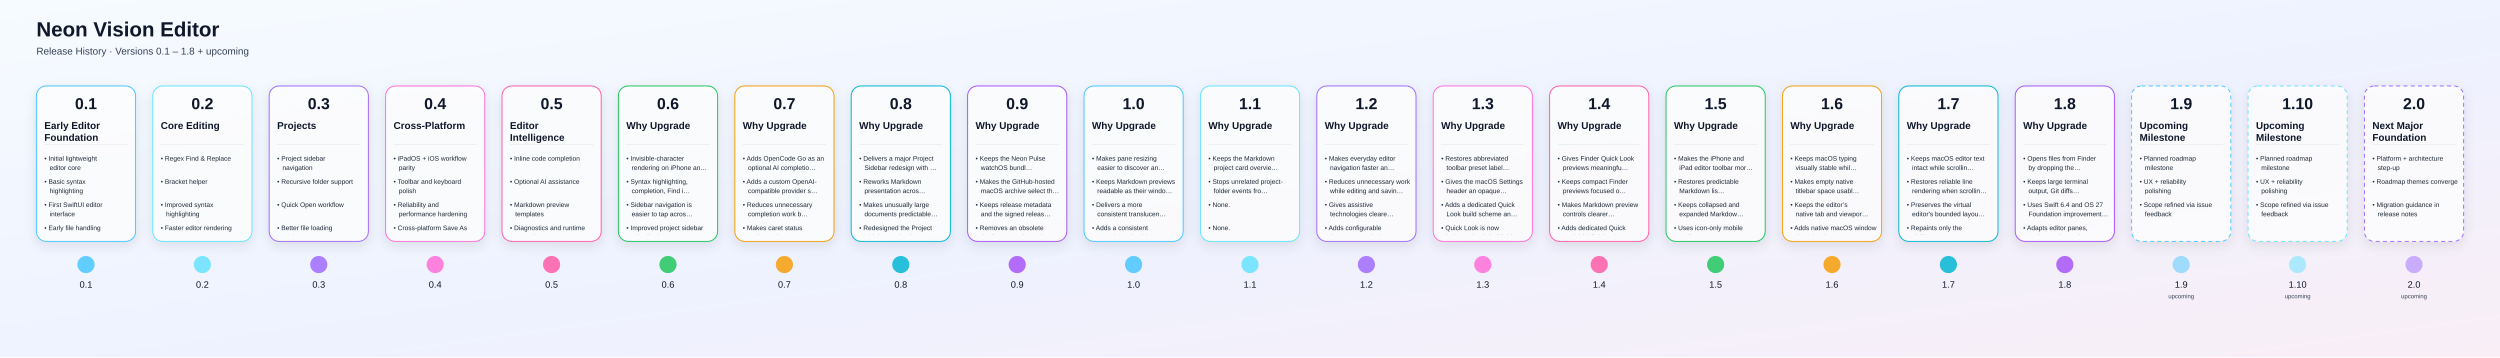
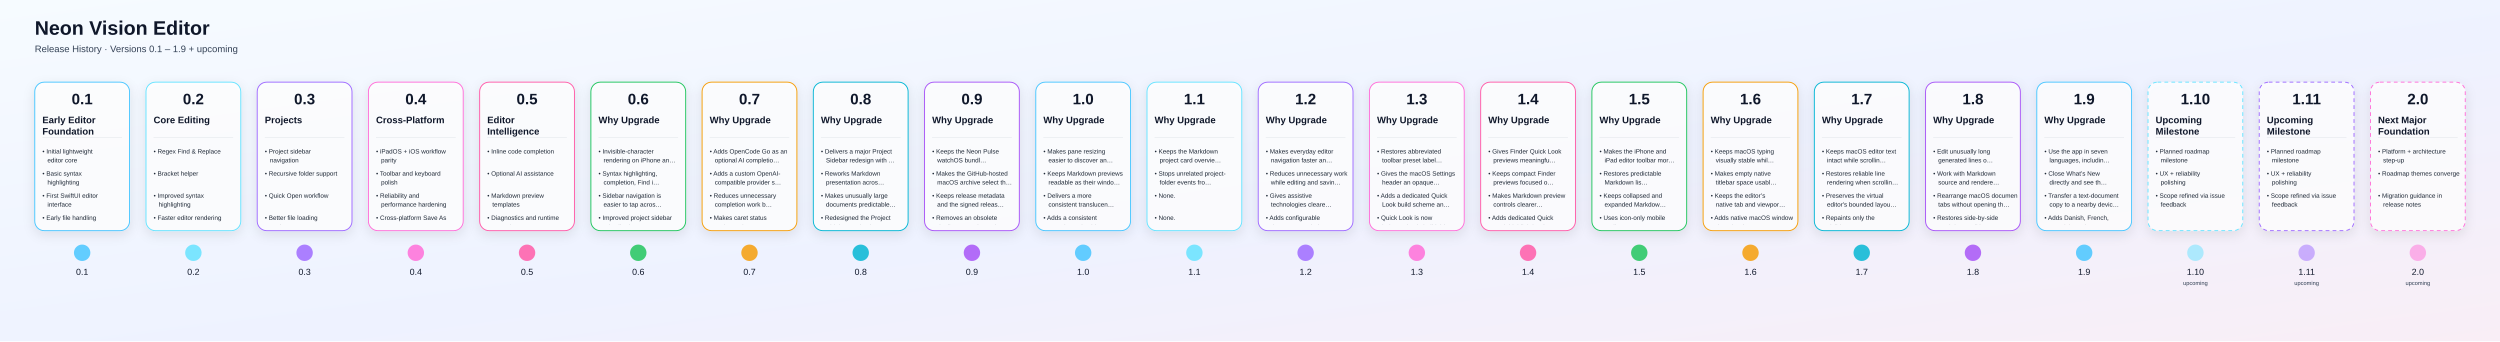
- <svg xmlns="http://www.w3.org/2000/svg" width="7560" height="1080" viewBox="0 0 7560 1080">
+ <svg xmlns="http://www.w3.org/2000/svg" width="7912" height="1080" viewBox="0 0 7912 1080">
  <defs>
    <linearGradient id="bg" x1="0" y1="0" x2="1" y2="1">
      <stop offset="0%" stop-color="#F6FBFF" />
      <stop offset="55%" stop-color="#EEF2FF" />
      <stop offset="100%" stop-color="#F9EEF6" />
    </linearGradient>
    <linearGradient id="lineGrad" x1="0" y1="0" x2="1" y2="0">
      <stop offset="0%" stop-color="#4DD9FF" />
      <stop offset="50%" stop-color="#9D63FF" />
      <stop offset="100%" stop-color="#FF689A" />
    </linearGradient>
    <filter id="shadow" x="-20%" y="-20%" width="140%" height="160%">
      <feDropShadow dx="0" dy="12" stdDeviation="18" flood-color="#000000" flood-opacity="0.12" />
    </filter>
    <clipPath id="cardClip0">
      <rect x="120.0" y="356" width="280" height="354" rx="20" />
    </clipPath>
    <clipPath id="cardClip1">
      <rect x="472.0" y="356" width="280" height="354" rx="20" />
    </clipPath>
    <clipPath id="cardClip2">
      <rect x="824.0" y="356" width="280" height="354" rx="20" />
    </clipPath>
    <clipPath id="cardClip3">
      <rect x="1176.0" y="356" width="280" height="354" rx="20" />
    </clipPath>
    <clipPath id="cardClip4">
      <rect x="1528.0" y="356" width="280" height="354" rx="20" />
    </clipPath>
    <clipPath id="cardClip5">
      <rect x="1880.0" y="356" width="280" height="354" rx="20" />
    </clipPath>
    <clipPath id="cardClip6">
      <rect x="2232.0" y="356" width="280" height="354" rx="20" />
    </clipPath>
    <clipPath id="cardClip7">
      <rect x="2584.0" y="356" width="280" height="354" rx="20" />
    </clipPath>
    <clipPath id="cardClip8">
      <rect x="2936.0" y="356" width="280" height="354" rx="20" />
    </clipPath>
    <clipPath id="cardClip9">
      <rect x="3288.0" y="356" width="280" height="354" rx="20" />
    </clipPath>
    <clipPath id="cardClip10">
      <rect x="3640.0" y="356" width="280" height="354" rx="20" />
    </clipPath>
    <clipPath id="cardClip11">
      <rect x="3992.0" y="356" width="280" height="354" rx="20" />
    </clipPath>
    <clipPath id="cardClip12">
      <rect x="4344.0" y="356" width="280" height="354" rx="20" />
    </clipPath>
    <clipPath id="cardClip13">
      <rect x="4696.0" y="356" width="280" height="354" rx="20" />
    </clipPath>
    <clipPath id="cardClip14">
      <rect x="5048.0" y="356" width="280" height="354" rx="20" />
    </clipPath>
    <clipPath id="cardClip15">
      <rect x="5400.0" y="356" width="280" height="354" rx="20" />
    </clipPath>
    <clipPath id="cardClip16">
      <rect x="5752.0" y="356" width="280" height="354" rx="20" />
    </clipPath>
    <clipPath id="cardClip17">
      <rect x="6104.0" y="356" width="280" height="354" rx="20" />
    </clipPath>
    <clipPath id="cardClip18">
      <rect x="6456.0" y="356" width="280" height="354" rx="20" />
    </clipPath>
    <clipPath id="cardClip19">
      <rect x="6808.0" y="356" width="280" height="354" rx="20" />
    </clipPath>
    <clipPath id="cardClip20">
      <rect x="7160.0" y="356" width="280" height="354" rx="20" />
    </clipPath>
+     <clipPath id="cardClip21">
+       <rect x="7512.0" y="356" width="280" height="354" rx="20" />
+     </clipPath>
  </defs>
  <rect width="100%" height="100%" fill="url(#bg)" />
  <text x="110" y="110" fill="#0F172A" font-size="62" font-weight="700" font-family="Arial, Helvetica, sans-serif">Neon Vision Editor</text>
-   <text x="110" y="165" fill="#334155" font-size="30" font-family="Arial, Helvetica, sans-serif">Release History · Versions 0.1 – 1.8 + upcoming</text>
-   <line x1="180" y1="800" x2="7460" y2="800" stroke="url(#lineGrad)" stroke-width="8" stroke-linecap="round" />
+   <text x="110" y="165" fill="#334155" font-size="30" font-family="Arial, Helvetica, sans-serif">Release History · Versions 0.1 – 1.9 + upcoming</text>
+   <line x1="180" y1="800" x2="7812" y2="800" stroke="url(#lineGrad)" stroke-width="8" stroke-linecap="round" />
  <a href="https://github.com/h3pdesign/Neon-Vision-Editor/releases/tag/v0.1.0">
    <g filter="url(#shadow)">
      <rect x="110.0" y="260" width="300" height="470" rx="30" fill="rgba(255,255,255,0.78)" stroke="#49C6FF" stroke-width="3" />
    </g>
    <text x="260.0" y="330" text-anchor="middle" fill="#0F172A" font-size="48" font-weight="700" font-family="Arial, Helvetica, sans-serif">0.1</text>
    <g clip-path="url(#cardClip0)">
      <text x="134.0" y="390" fill="#0F172A" font-size="30" font-weight="600" font-family="Arial, Helvetica, sans-serif">Early Editor</text>
      <text x="134.0" y="426" fill="#0F172A" font-size="30" font-weight="600" font-family="Arial, Helvetica, sans-serif">Foundation</text>
      <line x1="134.0" y1="436" x2="386.0" y2="436" stroke="#94A3B8" stroke-opacity="0.4" />
      <text x="134.0" y="486" fill="#1F2937" font-size="20" font-family="Arial, Helvetica, sans-serif">• Initial lightweight</text>
      <text x="150.0" y="514" fill="#1F2937" font-size="20" font-family="Arial, Helvetica, sans-serif">editor core</text>
      <text x="134.0" y="556" fill="#1F2937" font-size="20" font-family="Arial, Helvetica, sans-serif">• Basic syntax</text>
      <text x="150.0" y="584" fill="#1F2937" font-size="20" font-family="Arial, Helvetica, sans-serif">highlighting</text>
      <text x="134.0" y="626" fill="#1F2937" font-size="20" font-family="Arial, Helvetica, sans-serif">• First SwiftUI editor</text>
      <text x="150.0" y="654" fill="#1F2937" font-size="20" font-family="Arial, Helvetica, sans-serif">interface</text>
      <text x="134.0" y="696" fill="#1F2937" font-size="20" font-family="Arial, Helvetica, sans-serif">• Early file handling</text>
    </g>
    <circle cx="260.0" cy="800" r="26" fill="#49C6FF" fill-opacity="0.85" />
    <text x="260.0" y="870" text-anchor="middle" fill="#0F172A" font-size="28" font-family="Arial, Helvetica, sans-serif">0.1</text>
  </a>
  <a href="https://github.com/h3pdesign/Neon-Vision-Editor/releases/tag/v0.2.0">
    <g filter="url(#shadow)">
      <rect x="462.0" y="260" width="300" height="470" rx="30" fill="rgba(255,255,255,0.78)" stroke="#66E3FF" stroke-width="3" />
    </g>
    <text x="612.0" y="330" text-anchor="middle" fill="#0F172A" font-size="48" font-weight="700" font-family="Arial, Helvetica, sans-serif">0.2</text>
    <g clip-path="url(#cardClip1)">
      <text x="486.0" y="390" fill="#0F172A" font-size="30" font-weight="600" font-family="Arial, Helvetica, sans-serif">Core Editing</text>
      <line x1="486.0" y1="436" x2="738.0" y2="436" stroke="#94A3B8" stroke-opacity="0.4" />
      <text x="486.0" y="486" fill="#1F2937" font-size="20" font-family="Arial, Helvetica, sans-serif">• Regex Find &amp; Replace</text>
      <text x="486.0" y="556" fill="#1F2937" font-size="20" font-family="Arial, Helvetica, sans-serif">• Bracket helper</text>
      <text x="486.0" y="626" fill="#1F2937" font-size="20" font-family="Arial, Helvetica, sans-serif">• Improved syntax</text>
      <text x="502.0" y="654" fill="#1F2937" font-size="20" font-family="Arial, Helvetica, sans-serif">highlighting</text>
      <text x="486.0" y="696" fill="#1F2937" font-size="20" font-family="Arial, Helvetica, sans-serif">• Faster editor rendering</text>
    </g>
    <circle cx="612.0" cy="800" r="26" fill="#66E3FF" fill-opacity="0.85" />
    <text x="612.0" y="870" text-anchor="middle" fill="#0F172A" font-size="28" font-family="Arial, Helvetica, sans-serif">0.2</text>
  </a>
  <a href="https://github.com/h3pdesign/Neon-Vision-Editor/releases/tag/v0.3.0">
    <g filter="url(#shadow)">
      <rect x="814.0" y="260" width="300" height="470" rx="30" fill="rgba(255,255,255,0.78)" stroke="#9F6BFF" stroke-width="3" />
    </g>
    <text x="964.0" y="330" text-anchor="middle" fill="#0F172A" font-size="48" font-weight="700" font-family="Arial, Helvetica, sans-serif">0.3</text>
    <g clip-path="url(#cardClip2)">
      <text x="838.0" y="390" fill="#0F172A" font-size="30" font-weight="600" font-family="Arial, Helvetica, sans-serif">Projects</text>
      <line x1="838.0" y1="436" x2="1090.0" y2="436" stroke="#94A3B8" stroke-opacity="0.4" />
      <text x="838.0" y="486" fill="#1F2937" font-size="20" font-family="Arial, Helvetica, sans-serif">• Project sidebar</text>
      <text x="854.0" y="514" fill="#1F2937" font-size="20" font-family="Arial, Helvetica, sans-serif">navigation</text>
      <text x="838.0" y="556" fill="#1F2937" font-size="20" font-family="Arial, Helvetica, sans-serif">• Recursive folder support</text>
      <text x="838.0" y="626" fill="#1F2937" font-size="20" font-family="Arial, Helvetica, sans-serif">• Quick Open workflow</text>
      <text x="838.0" y="696" fill="#1F2937" font-size="20" font-family="Arial, Helvetica, sans-serif">• Better file loading</text>
      <text x="854.0" y="724" fill="#1F2937" font-size="20" font-family="Arial, Helvetica, sans-serif">performance</text>
    </g>
    <circle cx="964.0" cy="800" r="26" fill="#9F6BFF" fill-opacity="0.85" />
    <text x="964.0" y="870" text-anchor="middle" fill="#0F172A" font-size="28" font-family="Arial, Helvetica, sans-serif">0.3</text>
  </a>
  <a href="https://github.com/h3pdesign/Neon-Vision-Editor/releases/tag/v0.4.0">
    <g filter="url(#shadow)">
      <rect x="1166.0" y="260" width="300" height="470" rx="30" fill="rgba(255,255,255,0.78)" stroke="#FF6FD8" stroke-width="3" />
    </g>
    <text x="1316.0" y="330" text-anchor="middle" fill="#0F172A" font-size="48" font-weight="700" font-family="Arial, Helvetica, sans-serif">0.4</text>
    <g clip-path="url(#cardClip3)">
      <text x="1190.0" y="390" fill="#0F172A" font-size="30" font-weight="600" font-family="Arial, Helvetica, sans-serif">Cross-Platform</text>
      <line x1="1190.0" y1="436" x2="1442.0" y2="436" stroke="#94A3B8" stroke-opacity="0.4" />
      <text x="1190.0" y="486" fill="#1F2937" font-size="20" font-family="Arial, Helvetica, sans-serif">• iPadOS + iOS workflow</text>
      <text x="1206.0" y="514" fill="#1F2937" font-size="20" font-family="Arial, Helvetica, sans-serif">parity</text>
      <text x="1190.0" y="556" fill="#1F2937" font-size="20" font-family="Arial, Helvetica, sans-serif">• Toolbar and keyboard</text>
      <text x="1206.0" y="584" fill="#1F2937" font-size="20" font-family="Arial, Helvetica, sans-serif">polish</text>
      <text x="1190.0" y="626" fill="#1F2937" font-size="20" font-family="Arial, Helvetica, sans-serif">• Reliability and</text>
      <text x="1206.0" y="654" fill="#1F2937" font-size="20" font-family="Arial, Helvetica, sans-serif">performance hardening</text>
      <text x="1190.0" y="696" fill="#1F2937" font-size="20" font-family="Arial, Helvetica, sans-serif">• Cross-platform Save As</text>
      <text x="1206.0" y="724" fill="#1F2937" font-size="20" font-family="Arial, Helvetica, sans-serif">support</text>
    </g>
    <circle cx="1316.0" cy="800" r="26" fill="#FF6FD8" fill-opacity="0.85" />
    <text x="1316.0" y="870" text-anchor="middle" fill="#0F172A" font-size="28" font-family="Arial, Helvetica, sans-serif">0.4</text>
  </a>
  <a href="https://github.com/h3pdesign/Neon-Vision-Editor/releases/tag/v0.5.0">
    <g filter="url(#shadow)">
      <rect x="1518.0" y="260" width="300" height="470" rx="30" fill="rgba(255,255,255,0.78)" stroke="#FF5CA8" stroke-width="3" />
    </g>
    <text x="1668.0" y="330" text-anchor="middle" fill="#0F172A" font-size="48" font-weight="700" font-family="Arial, Helvetica, sans-serif">0.5</text>
    <g clip-path="url(#cardClip4)">
      <text x="1542.0" y="390" fill="#0F172A" font-size="30" font-weight="600" font-family="Arial, Helvetica, sans-serif">Editor</text>
      <text x="1542.0" y="426" fill="#0F172A" font-size="30" font-weight="600" font-family="Arial, Helvetica, sans-serif">Intelligence</text>
      <line x1="1542.0" y1="436" x2="1794.0" y2="436" stroke="#94A3B8" stroke-opacity="0.4" />
      <text x="1542.0" y="486" fill="#1F2937" font-size="20" font-family="Arial, Helvetica, sans-serif">• Inline code completion</text>
      <text x="1542.0" y="556" fill="#1F2937" font-size="20" font-family="Arial, Helvetica, sans-serif">• Optional AI assistance</text>
      <text x="1542.0" y="626" fill="#1F2937" font-size="20" font-family="Arial, Helvetica, sans-serif">• Markdown preview</text>
      <text x="1558.0" y="654" fill="#1F2937" font-size="20" font-family="Arial, Helvetica, sans-serif">templates</text>
      <text x="1542.0" y="696" fill="#1F2937" font-size="20" font-family="Arial, Helvetica, sans-serif">• Diagnostics and runtime</text>
      <text x="1558.0" y="724" fill="#1F2937" font-size="20" font-family="Arial, Helvetica, sans-serif">controls</text>
    </g>
    <circle cx="1668.0" cy="800" r="26" fill="#FF5CA8" fill-opacity="0.85" />
    <text x="1668.0" y="870" text-anchor="middle" fill="#0F172A" font-size="28" font-family="Arial, Helvetica, sans-serif">0.5</text>
  </a>
  <a href="https://github.com/h3pdesign/Neon-Vision-Editor/releases/tag/v0.6.9">
    <g filter="url(#shadow)">
      <rect x="1870.0" y="260" width="300" height="470" rx="30" fill="rgba(255,255,255,0.78)" stroke="#22C55E" stroke-width="3" />
    </g>
    <text x="2020.0" y="330" text-anchor="middle" fill="#0F172A" font-size="48" font-weight="700" font-family="Arial, Helvetica, sans-serif">0.6</text>
    <g clip-path="url(#cardClip5)">
      <text x="1894.0" y="390" fill="#0F172A" font-size="30" font-weight="600" font-family="Arial, Helvetica, sans-serif">Why Upgrade</text>
      <line x1="1894.0" y1="436" x2="2146.0" y2="436" stroke="#94A3B8" stroke-opacity="0.4" />
      <text x="1894.0" y="486" fill="#1F2937" font-size="20" font-family="Arial, Helvetica, sans-serif">• Invisible-character</text>
      <text x="1910.0" y="514" fill="#1F2937" font-size="20" font-family="Arial, Helvetica, sans-serif">rendering on iPhone an…</text>
      <text x="1894.0" y="556" fill="#1F2937" font-size="20" font-family="Arial, Helvetica, sans-serif">• Syntax highlighting,</text>
      <text x="1910.0" y="584" fill="#1F2937" font-size="20" font-family="Arial, Helvetica, sans-serif">completion, Find i…</text>
      <text x="1894.0" y="626" fill="#1F2937" font-size="20" font-family="Arial, Helvetica, sans-serif">• Sidebar navigation is</text>
      <text x="1910.0" y="654" fill="#1F2937" font-size="20" font-family="Arial, Helvetica, sans-serif">easier to tap acros…</text>
      <text x="1894.0" y="696" fill="#1F2937" font-size="20" font-family="Arial, Helvetica, sans-serif">• Improved project sidebar</text>
      <text x="1910.0" y="724" fill="#1F2937" font-size="20" font-family="Arial, Helvetica, sans-serif">tab affordance acros…</text>
    </g>
    <circle cx="2020.0" cy="800" r="26" fill="#22C55E" fill-opacity="0.85" />
    <text x="2020.0" y="870" text-anchor="middle" fill="#0F172A" font-size="28" font-family="Arial, Helvetica, sans-serif">0.6</text>
  </a>
  <a href="https://github.com/h3pdesign/Neon-Vision-Editor/releases/tag/v0.7.9">
    <g filter="url(#shadow)">
      <rect x="2222.0" y="260" width="300" height="470" rx="30" fill="rgba(255,255,255,0.78)" stroke="#F59E0B" stroke-width="3" />
    </g>
    <text x="2372.0" y="330" text-anchor="middle" fill="#0F172A" font-size="48" font-weight="700" font-family="Arial, Helvetica, sans-serif">0.7</text>
    <g clip-path="url(#cardClip6)">
      <text x="2246.0" y="390" fill="#0F172A" font-size="30" font-weight="600" font-family="Arial, Helvetica, sans-serif">Why Upgrade</text>
      <line x1="2246.0" y1="436" x2="2498.0" y2="436" stroke="#94A3B8" stroke-opacity="0.4" />
      <text x="2246.0" y="486" fill="#1F2937" font-size="20" font-family="Arial, Helvetica, sans-serif">• Adds OpenCode Go as an</text>
      <text x="2262.0" y="514" fill="#1F2937" font-size="20" font-family="Arial, Helvetica, sans-serif">optional AI completio…</text>
      <text x="2246.0" y="556" fill="#1F2937" font-size="20" font-family="Arial, Helvetica, sans-serif">• Adds a custom OpenAI-</text>
      <text x="2262.0" y="584" fill="#1F2937" font-size="20" font-family="Arial, Helvetica, sans-serif">compatible provider s…</text>
      <text x="2246.0" y="626" fill="#1F2937" font-size="20" font-family="Arial, Helvetica, sans-serif">• Reduces unnecessary</text>
      <text x="2262.0" y="654" fill="#1F2937" font-size="20" font-family="Arial, Helvetica, sans-serif">completion work b…</text>
      <text x="2246.0" y="696" fill="#1F2937" font-size="20" font-family="Arial, Helvetica, sans-serif">• Makes caret status</text>
      <text x="2262.0" y="724" fill="#1F2937" font-size="20" font-family="Arial, Helvetica, sans-serif">updates cheaper acros…</text>
    </g>
    <circle cx="2372.0" cy="800" r="26" fill="#F59E0B" fill-opacity="0.85" />
    <text x="2372.0" y="870" text-anchor="middle" fill="#0F172A" font-size="28" font-family="Arial, Helvetica, sans-serif">0.7</text>
  </a>
  <a href="https://github.com/h3pdesign/Neon-Vision-Editor/releases/tag/v0.8.9">
    <g filter="url(#shadow)">
      <rect x="2574.0" y="260" width="300" height="470" rx="30" fill="rgba(255,255,255,0.78)" stroke="#06B6D4" stroke-width="3" />
    </g>
    <text x="2724.0" y="330" text-anchor="middle" fill="#0F172A" font-size="48" font-weight="700" font-family="Arial, Helvetica, sans-serif">0.8</text>
    <g clip-path="url(#cardClip7)">
      <text x="2598.0" y="390" fill="#0F172A" font-size="30" font-weight="600" font-family="Arial, Helvetica, sans-serif">Why Upgrade</text>
      <line x1="2598.0" y1="436" x2="2850.0" y2="436" stroke="#94A3B8" stroke-opacity="0.4" />
      <text x="2598.0" y="486" fill="#1F2937" font-size="20" font-family="Arial, Helvetica, sans-serif">• Delivers a major Project</text>
      <text x="2614.0" y="514" fill="#1F2937" font-size="20" font-family="Arial, Helvetica, sans-serif">Sidebar redesign with …</text>
      <text x="2598.0" y="556" fill="#1F2937" font-size="20" font-family="Arial, Helvetica, sans-serif">• Reworks Markdown</text>
      <text x="2614.0" y="584" fill="#1F2937" font-size="20" font-family="Arial, Helvetica, sans-serif">presentation acros…</text>
      <text x="2598.0" y="626" fill="#1F2937" font-size="20" font-family="Arial, Helvetica, sans-serif">• Makes unusually large</text>
      <text x="2614.0" y="654" fill="#1F2937" font-size="20" font-family="Arial, Helvetica, sans-serif">documents predictable…</text>
      <text x="2598.0" y="696" fill="#1F2937" font-size="20" font-family="Arial, Helvetica, sans-serif">• Redesigned the Project</text>
      <text x="2614.0" y="724" fill="#1F2937" font-size="20" font-family="Arial, Helvetica, sans-serif">Sidebar navigation as …</text>
    </g>
    <circle cx="2724.0" cy="800" r="26" fill="#06B6D4" fill-opacity="0.85" />
    <text x="2724.0" y="870" text-anchor="middle" fill="#0F172A" font-size="28" font-family="Arial, Helvetica, sans-serif">0.8</text>
  </a>
  <a href="https://github.com/h3pdesign/Neon-Vision-Editor/releases/tag/v0.9.9">
    <g filter="url(#shadow)">
      <rect x="2926.0" y="260" width="300" height="470" rx="30" fill="rgba(255,255,255,0.78)" stroke="#A855F7" stroke-width="3" />
    </g>
    <text x="3076.0" y="330" text-anchor="middle" fill="#0F172A" font-size="48" font-weight="700" font-family="Arial, Helvetica, sans-serif">0.9</text>
    <g clip-path="url(#cardClip8)">
      <text x="2950.0" y="390" fill="#0F172A" font-size="30" font-weight="600" font-family="Arial, Helvetica, sans-serif">Why Upgrade</text>
      <line x1="2950.0" y1="436" x2="3202.0" y2="436" stroke="#94A3B8" stroke-opacity="0.4" />
      <text x="2950.0" y="486" fill="#1F2937" font-size="20" font-family="Arial, Helvetica, sans-serif">• Keeps the Neon Pulse</text>
      <text x="2966.0" y="514" fill="#1F2937" font-size="20" font-family="Arial, Helvetica, sans-serif">watchOS bundl…</text>
      <text x="2950.0" y="556" fill="#1F2937" font-size="20" font-family="Arial, Helvetica, sans-serif">• Makes the GitHub-hosted</text>
      <text x="2966.0" y="584" fill="#1F2937" font-size="20" font-family="Arial, Helvetica, sans-serif">macOS archive select th…</text>
      <text x="2950.0" y="626" fill="#1F2937" font-size="20" font-family="Arial, Helvetica, sans-serif">• Keeps release metadata</text>
      <text x="2966.0" y="654" fill="#1F2937" font-size="20" font-family="Arial, Helvetica, sans-serif">and the signed releas…</text>
      <text x="2950.0" y="696" fill="#1F2937" font-size="20" font-family="Arial, Helvetica, sans-serif">• Removes an obsolete</text>
      <text x="2966.0" y="724" fill="#1F2937" font-size="20" font-family="Arial, Helvetica, sans-serif">duplicate watch app ico…</text>
    </g>
    <circle cx="3076.0" cy="800" r="26" fill="#A855F7" fill-opacity="0.85" />
    <text x="3076.0" y="870" text-anchor="middle" fill="#0F172A" font-size="28" font-family="Arial, Helvetica, sans-serif">0.9</text>
  </a>
  <a href="https://github.com/h3pdesign/Neon-Vision-Editor/releases/tag/v1.0.2">
    <g filter="url(#shadow)">
      <rect x="3278.0" y="260" width="300" height="470" rx="30" fill="rgba(255,255,255,0.78)" stroke="#49C6FF" stroke-width="3" />
    </g>
    <text x="3428.0" y="330" text-anchor="middle" fill="#0F172A" font-size="48" font-weight="700" font-family="Arial, Helvetica, sans-serif">1.0</text>
    <g clip-path="url(#cardClip9)">
      <text x="3302.0" y="390" fill="#0F172A" font-size="30" font-weight="600" font-family="Arial, Helvetica, sans-serif">Why Upgrade</text>
      <line x1="3302.0" y1="436" x2="3554.0" y2="436" stroke="#94A3B8" stroke-opacity="0.4" />
      <text x="3302.0" y="486" fill="#1F2937" font-size="20" font-family="Arial, Helvetica, sans-serif">• Makes pane resizing</text>
      <text x="3318.0" y="514" fill="#1F2937" font-size="20" font-family="Arial, Helvetica, sans-serif">easier to discover an…</text>
      <text x="3302.0" y="556" fill="#1F2937" font-size="20" font-family="Arial, Helvetica, sans-serif">• Keeps Markdown previews</text>
      <text x="3318.0" y="584" fill="#1F2937" font-size="20" font-family="Arial, Helvetica, sans-serif">readable as their windo…</text>
      <text x="3302.0" y="626" fill="#1F2937" font-size="20" font-family="Arial, Helvetica, sans-serif">• Delivers a more</text>
      <text x="3318.0" y="654" fill="#1F2937" font-size="20" font-family="Arial, Helvetica, sans-serif">consistent translucen…</text>
      <text x="3302.0" y="696" fill="#1F2937" font-size="20" font-family="Arial, Helvetica, sans-serif">• Adds a consistent</text>
      <text x="3318.0" y="724" fill="#1F2937" font-size="20" font-family="Arial, Helvetica, sans-serif">11-point resize hi…</text>
    </g>
    <circle cx="3428.0" cy="800" r="26" fill="#49C6FF" fill-opacity="0.85" />
    <text x="3428.0" y="870" text-anchor="middle" fill="#0F172A" font-size="28" font-family="Arial, Helvetica, sans-serif">1.0</text>
  </a>
  <a href="https://github.com/h3pdesign/Neon-Vision-Editor/releases/tag/v1.1.1">
    <g filter="url(#shadow)">
      <rect x="3630.0" y="260" width="300" height="470" rx="30" fill="rgba(255,255,255,0.78)" stroke="#66E3FF" stroke-width="3" />
    </g>
    <text x="3780.0" y="330" text-anchor="middle" fill="#0F172A" font-size="48" font-weight="700" font-family="Arial, Helvetica, sans-serif">1.1</text>
    <g clip-path="url(#cardClip10)">
      <text x="3654.0" y="390" fill="#0F172A" font-size="30" font-weight="600" font-family="Arial, Helvetica, sans-serif">Why Upgrade</text>
      <line x1="3654.0" y1="436" x2="3906.0" y2="436" stroke="#94A3B8" stroke-opacity="0.4" />
      <text x="3654.0" y="486" fill="#1F2937" font-size="20" font-family="Arial, Helvetica, sans-serif">• Keeps the Markdown</text>
      <text x="3670.0" y="514" fill="#1F2937" font-size="20" font-family="Arial, Helvetica, sans-serif">project card overvie…</text>
      <text x="3654.0" y="556" fill="#1F2937" font-size="20" font-family="Arial, Helvetica, sans-serif">• Stops unrelated project-</text>
      <text x="3670.0" y="584" fill="#1F2937" font-size="20" font-family="Arial, Helvetica, sans-serif">folder events fro…</text>
      <text x="3654.0" y="626" fill="#1F2937" font-size="20" font-family="Arial, Helvetica, sans-serif">• None.</text>
      <text x="3654.0" y="696" fill="#1F2937" font-size="20" font-family="Arial, Helvetica, sans-serif">• None.</text>
    </g>
    <circle cx="3780.0" cy="800" r="26" fill="#66E3FF" fill-opacity="0.85" />
    <text x="3780.0" y="870" text-anchor="middle" fill="#0F172A" font-size="28" font-family="Arial, Helvetica, sans-serif">1.1</text>
  </a>
  <a href="https://github.com/h3pdesign/Neon-Vision-Editor/releases/tag/v1.2.6">
    <g filter="url(#shadow)">
      <rect x="3982.0" y="260" width="300" height="470" rx="30" fill="rgba(255,255,255,0.78)" stroke="#9F6BFF" stroke-width="3" />
    </g>
    <text x="4132.0" y="330" text-anchor="middle" fill="#0F172A" font-size="48" font-weight="700" font-family="Arial, Helvetica, sans-serif">1.2</text>
    <g clip-path="url(#cardClip11)">
      <text x="4006.0" y="390" fill="#0F172A" font-size="30" font-weight="600" font-family="Arial, Helvetica, sans-serif">Why Upgrade</text>
      <line x1="4006.0" y1="436" x2="4258.0" y2="436" stroke="#94A3B8" stroke-opacity="0.4" />
      <text x="4006.0" y="486" fill="#1F2937" font-size="20" font-family="Arial, Helvetica, sans-serif">• Makes everyday editor</text>
      <text x="4022.0" y="514" fill="#1F2937" font-size="20" font-family="Arial, Helvetica, sans-serif">navigation faster an…</text>
      <text x="4006.0" y="556" fill="#1F2937" font-size="20" font-family="Arial, Helvetica, sans-serif">• Reduces unnecessary work</text>
      <text x="4022.0" y="584" fill="#1F2937" font-size="20" font-family="Arial, Helvetica, sans-serif">while editing and savin…</text>
      <text x="4006.0" y="626" fill="#1F2937" font-size="20" font-family="Arial, Helvetica, sans-serif">• Gives assistive</text>
      <text x="4022.0" y="654" fill="#1F2937" font-size="20" font-family="Arial, Helvetica, sans-serif">technologies cleare…</text>
      <text x="4006.0" y="696" fill="#1F2937" font-size="20" font-family="Arial, Helvetica, sans-serif">• Adds configurable</text>
      <text x="4022.0" y="724" fill="#1F2937" font-size="20" font-family="Arial, Helvetica, sans-serif">timeout controls fo…</text>
    </g>
    <circle cx="4132.0" cy="800" r="26" fill="#9F6BFF" fill-opacity="0.85" />
    <text x="4132.0" y="870" text-anchor="middle" fill="#0F172A" font-size="28" font-family="Arial, Helvetica, sans-serif">1.2</text>
  </a>
  <a href="https://github.com/h3pdesign/Neon-Vision-Editor/releases/tag/v1.3.6">
    <g filter="url(#shadow)">
      <rect x="4334.0" y="260" width="300" height="470" rx="30" fill="rgba(255,255,255,0.78)" stroke="#FF6FD8" stroke-width="3" />
    </g>
    <text x="4484.0" y="330" text-anchor="middle" fill="#0F172A" font-size="48" font-weight="700" font-family="Arial, Helvetica, sans-serif">1.3</text>
    <g clip-path="url(#cardClip12)">
      <text x="4358.0" y="390" fill="#0F172A" font-size="30" font-weight="600" font-family="Arial, Helvetica, sans-serif">Why Upgrade</text>
      <line x1="4358.0" y1="436" x2="4610.0" y2="436" stroke="#94A3B8" stroke-opacity="0.4" />
      <text x="4358.0" y="486" fill="#1F2937" font-size="20" font-family="Arial, Helvetica, sans-serif">• Restores abbreviated</text>
      <text x="4374.0" y="514" fill="#1F2937" font-size="20" font-family="Arial, Helvetica, sans-serif">toolbar preset label…</text>
      <text x="4358.0" y="556" fill="#1F2937" font-size="20" font-family="Arial, Helvetica, sans-serif">• Gives the macOS Settings</text>
      <text x="4374.0" y="584" fill="#1F2937" font-size="20" font-family="Arial, Helvetica, sans-serif">header an opaque…</text>
      <text x="4358.0" y="626" fill="#1F2937" font-size="20" font-family="Arial, Helvetica, sans-serif">• Adds a dedicated Quick</text>
      <text x="4374.0" y="654" fill="#1F2937" font-size="20" font-family="Arial, Helvetica, sans-serif">Look build scheme an…</text>
      <text x="4358.0" y="696" fill="#1F2937" font-size="20" font-family="Arial, Helvetica, sans-serif">• Quick Look is now</text>
      <text x="4374.0" y="724" fill="#1F2937" font-size="20" font-family="Arial, Helvetica, sans-serif">independently buildabl…</text>
    </g>
    <circle cx="4484.0" cy="800" r="26" fill="#FF6FD8" fill-opacity="0.85" />
    <text x="4484.0" y="870" text-anchor="middle" fill="#0F172A" font-size="28" font-family="Arial, Helvetica, sans-serif">1.3</text>
  </a>
  <a href="https://github.com/h3pdesign/Neon-Vision-Editor/releases/tag/v1.4.6">
    <g filter="url(#shadow)">
      <rect x="4686.0" y="260" width="300" height="470" rx="30" fill="rgba(255,255,255,0.78)" stroke="#FF5CA8" stroke-width="3" />
    </g>
    <text x="4836.0" y="330" text-anchor="middle" fill="#0F172A" font-size="48" font-weight="700" font-family="Arial, Helvetica, sans-serif">1.4</text>
    <g clip-path="url(#cardClip13)">
      <text x="4710.0" y="390" fill="#0F172A" font-size="30" font-weight="600" font-family="Arial, Helvetica, sans-serif">Why Upgrade</text>
      <line x1="4710.0" y1="436" x2="4962.0" y2="436" stroke="#94A3B8" stroke-opacity="0.4" />
      <text x="4710.0" y="486" fill="#1F2937" font-size="20" font-family="Arial, Helvetica, sans-serif">• Gives Finder Quick Look</text>
      <text x="4726.0" y="514" fill="#1F2937" font-size="20" font-family="Arial, Helvetica, sans-serif">previews meaningfu…</text>
      <text x="4710.0" y="556" fill="#1F2937" font-size="20" font-family="Arial, Helvetica, sans-serif">• Keeps compact Finder</text>
      <text x="4726.0" y="584" fill="#1F2937" font-size="20" font-family="Arial, Helvetica, sans-serif">previews focused o…</text>
      <text x="4710.0" y="626" fill="#1F2937" font-size="20" font-family="Arial, Helvetica, sans-serif">• Makes Markdown preview</text>
      <text x="4726.0" y="654" fill="#1F2937" font-size="20" font-family="Arial, Helvetica, sans-serif">controls clearer…</text>
      <text x="4710.0" y="696" fill="#1F2937" font-size="20" font-family="Arial, Helvetica, sans-serif">• Adds dedicated Quick</text>
      <text x="4726.0" y="724" fill="#1F2937" font-size="20" font-family="Arial, Helvetica, sans-serif">Look highlighting fo…</text>
    </g>
    <circle cx="4836.0" cy="800" r="26" fill="#FF5CA8" fill-opacity="0.85" />
    <text x="4836.0" y="870" text-anchor="middle" fill="#0F172A" font-size="28" font-family="Arial, Helvetica, sans-serif">1.4</text>
  </a>
  <a href="https://github.com/h3pdesign/Neon-Vision-Editor/releases/tag/v1.5.6">
    <g filter="url(#shadow)">
      <rect x="5038.0" y="260" width="300" height="470" rx="30" fill="rgba(255,255,255,0.78)" stroke="#22C55E" stroke-width="3" />
    </g>
    <text x="5188.0" y="330" text-anchor="middle" fill="#0F172A" font-size="48" font-weight="700" font-family="Arial, Helvetica, sans-serif">1.5</text>
    <g clip-path="url(#cardClip14)">
      <text x="5062.0" y="390" fill="#0F172A" font-size="30" font-weight="600" font-family="Arial, Helvetica, sans-serif">Why Upgrade</text>
      <line x1="5062.0" y1="436" x2="5314.0" y2="436" stroke="#94A3B8" stroke-opacity="0.4" />
      <text x="5062.0" y="486" fill="#1F2937" font-size="20" font-family="Arial, Helvetica, sans-serif">• Makes the iPhone and</text>
      <text x="5078.0" y="514" fill="#1F2937" font-size="20" font-family="Arial, Helvetica, sans-serif">iPad editor toolbar mor…</text>
      <text x="5062.0" y="556" fill="#1F2937" font-size="20" font-family="Arial, Helvetica, sans-serif">• Restores predictable</text>
      <text x="5078.0" y="584" fill="#1F2937" font-size="20" font-family="Arial, Helvetica, sans-serif">Markdown lis…</text>
      <text x="5062.0" y="626" fill="#1F2937" font-size="20" font-family="Arial, Helvetica, sans-serif">• Keeps collapsed and</text>
      <text x="5078.0" y="654" fill="#1F2937" font-size="20" font-family="Arial, Helvetica, sans-serif">expanded Markdow…</text>
      <text x="5062.0" y="696" fill="#1F2937" font-size="20" font-family="Arial, Helvetica, sans-serif">• Uses icon-only mobile</text>
      <text x="5078.0" y="724" fill="#1F2937" font-size="20" font-family="Arial, Helvetica, sans-serif">toolbar presets an…</text>
    </g>
    <circle cx="5188.0" cy="800" r="26" fill="#22C55E" fill-opacity="0.85" />
    <text x="5188.0" y="870" text-anchor="middle" fill="#0F172A" font-size="28" font-family="Arial, Helvetica, sans-serif">1.5</text>
  </a>
  <a href="https://github.com/h3pdesign/Neon-Vision-Editor/releases/tag/v1.6.4">
    <g filter="url(#shadow)">
      <rect x="5390.0" y="260" width="300" height="470" rx="30" fill="rgba(255,255,255,0.78)" stroke="#F59E0B" stroke-width="3" />
    </g>
    <text x="5540.0" y="330" text-anchor="middle" fill="#0F172A" font-size="48" font-weight="700" font-family="Arial, Helvetica, sans-serif">1.6</text>
    <g clip-path="url(#cardClip15)">
      <text x="5414.0" y="390" fill="#0F172A" font-size="30" font-weight="600" font-family="Arial, Helvetica, sans-serif">Why Upgrade</text>
      <line x1="5414.0" y1="436" x2="5666.0" y2="436" stroke="#94A3B8" stroke-opacity="0.4" />
      <text x="5414.0" y="486" fill="#1F2937" font-size="20" font-family="Arial, Helvetica, sans-serif">• Keeps macOS typing</text>
      <text x="5430.0" y="514" fill="#1F2937" font-size="20" font-family="Arial, Helvetica, sans-serif">visually stable whil…</text>
      <text x="5414.0" y="556" fill="#1F2937" font-size="20" font-family="Arial, Helvetica, sans-serif">• Makes empty native</text>
      <text x="5430.0" y="584" fill="#1F2937" font-size="20" font-family="Arial, Helvetica, sans-serif">titlebar space usabl…</text>
      <text x="5414.0" y="626" fill="#1F2937" font-size="20" font-family="Arial, Helvetica, sans-serif">• Keeps the editor’s</text>
      <text x="5430.0" y="654" fill="#1F2937" font-size="20" font-family="Arial, Helvetica, sans-serif">native tab and viewpor…</text>
      <text x="5414.0" y="696" fill="#1F2937" font-size="20" font-family="Arial, Helvetica, sans-serif">• Adds native macOS window</text>
      <text x="5430.0" y="724" fill="#1F2937" font-size="20" font-family="Arial, Helvetica, sans-serif">dragging from unuse…</text>
    </g>
    <circle cx="5540.0" cy="800" r="26" fill="#F59E0B" fill-opacity="0.85" />
    <text x="5540.0" y="870" text-anchor="middle" fill="#0F172A" font-size="28" font-family="Arial, Helvetica, sans-serif">1.6</text>
  </a>
  <a href="https://github.com/h3pdesign/Neon-Vision-Editor/releases/tag/v1.7.6">
    <g filter="url(#shadow)">
      <rect x="5742.0" y="260" width="300" height="470" rx="30" fill="rgba(255,255,255,0.78)" stroke="#06B6D4" stroke-width="3" />
    </g>
    <text x="5892.0" y="330" text-anchor="middle" fill="#0F172A" font-size="48" font-weight="700" font-family="Arial, Helvetica, sans-serif">1.7</text>
    <g clip-path="url(#cardClip16)">
      <text x="5766.0" y="390" fill="#0F172A" font-size="30" font-weight="600" font-family="Arial, Helvetica, sans-serif">Why Upgrade</text>
      <line x1="5766.0" y1="436" x2="6018.0" y2="436" stroke="#94A3B8" stroke-opacity="0.4" />
      <text x="5766.0" y="486" fill="#1F2937" font-size="20" font-family="Arial, Helvetica, sans-serif">• Keeps macOS editor text</text>
      <text x="5782.0" y="514" fill="#1F2937" font-size="20" font-family="Arial, Helvetica, sans-serif">intact while scrollin…</text>
      <text x="5766.0" y="556" fill="#1F2937" font-size="20" font-family="Arial, Helvetica, sans-serif">• Restores reliable line</text>
      <text x="5782.0" y="584" fill="#1F2937" font-size="20" font-family="Arial, Helvetica, sans-serif">rendering when scrollin…</text>
      <text x="5766.0" y="626" fill="#1F2937" font-size="20" font-family="Arial, Helvetica, sans-serif">• Preserves the virtual</text>
      <text x="5782.0" y="654" fill="#1F2937" font-size="20" font-family="Arial, Helvetica, sans-serif">editor's bounded layou…</text>
      <text x="5766.0" y="696" fill="#1F2937" font-size="20" font-family="Arial, Helvetica, sans-serif">• Repaints only the</text>
      <text x="5782.0" y="724" fill="#1F2937" font-size="20" font-family="Arial, Helvetica, sans-serif">visible Core Text canva…</text>
    </g>
    <circle cx="5892.0" cy="800" r="26" fill="#06B6D4" fill-opacity="0.85" />
    <text x="5892.0" y="870" text-anchor="middle" fill="#0F172A" font-size="28" font-family="Arial, Helvetica, sans-serif">1.7</text>
  </a>
-   <a href="https://github.com/h3pdesign/Neon-Vision-Editor/releases/tag/v1.8.0">
+   <a href="https://github.com/h3pdesign/Neon-Vision-Editor/releases/tag/v1.8.6">
    <g filter="url(#shadow)">
      <rect x="6094.0" y="260" width="300" height="470" rx="30" fill="rgba(255,255,255,0.78)" stroke="#A855F7" stroke-width="3" />
    </g>
    <text x="6244.0" y="330" text-anchor="middle" fill="#0F172A" font-size="48" font-weight="700" font-family="Arial, Helvetica, sans-serif">1.8</text>
    <g clip-path="url(#cardClip17)">
      <text x="6118.0" y="390" fill="#0F172A" font-size="30" font-weight="600" font-family="Arial, Helvetica, sans-serif">Why Upgrade</text>
      <line x1="6118.0" y1="436" x2="6370.0" y2="436" stroke="#94A3B8" stroke-opacity="0.4" />
-       <text x="6118.0" y="486" fill="#1F2937" font-size="20" font-family="Arial, Helvetica, sans-serif">• Opens files from Finder</text>
-       <text x="6134.0" y="514" fill="#1F2937" font-size="20" font-family="Arial, Helvetica, sans-serif">by dropping the…</text>
-       <text x="6118.0" y="556" fill="#1F2937" font-size="20" font-family="Arial, Helvetica, sans-serif">• Keeps large terminal</text>
-       <text x="6134.0" y="584" fill="#1F2937" font-size="20" font-family="Arial, Helvetica, sans-serif">output, Git diffs…</text>
-       <text x="6118.0" y="626" fill="#1F2937" font-size="20" font-family="Arial, Helvetica, sans-serif">• Uses Swift 6.4 and OS 27</text>
-       <text x="6134.0" y="654" fill="#1F2937" font-size="20" font-family="Arial, Helvetica, sans-serif">Foundation improvement…</text>
-       <text x="6118.0" y="696" fill="#1F2937" font-size="20" font-family="Arial, Helvetica, sans-serif">• Adapts editor panes,</text>
-       <text x="6134.0" y="724" fill="#1F2937" font-size="20" font-family="Arial, Helvetica, sans-serif">project tools, settings…</text>
+       <text x="6118.0" y="486" fill="#1F2937" font-size="20" font-family="Arial, Helvetica, sans-serif">• Edit unusually long</text>
+       <text x="6134.0" y="514" fill="#1F2937" font-size="20" font-family="Arial, Helvetica, sans-serif">generated lines o…</text>
+       <text x="6118.0" y="556" fill="#1F2937" font-size="20" font-family="Arial, Helvetica, sans-serif">• Work with Markdown</text>
+       <text x="6134.0" y="584" fill="#1F2937" font-size="20" font-family="Arial, Helvetica, sans-serif">source and rendere…</text>
+       <text x="6118.0" y="626" fill="#1F2937" font-size="20" font-family="Arial, Helvetica, sans-serif">• Rearrange macOS document</text>
+       <text x="6134.0" y="654" fill="#1F2937" font-size="20" font-family="Arial, Helvetica, sans-serif">tabs without opening th…</text>
+       <text x="6118.0" y="696" fill="#1F2937" font-size="20" font-family="Arial, Helvetica, sans-serif">• Restores side-by-side</text>
+       <text x="6134.0" y="724" fill="#1F2937" font-size="20" font-family="Arial, Helvetica, sans-serif">Markdown editing an…</text>
    </g>
    <circle cx="6244.0" cy="800" r="26" fill="#A855F7" fill-opacity="0.85" />
    <text x="6244.0" y="870" text-anchor="middle" fill="#0F172A" font-size="28" font-family="Arial, Helvetica, sans-serif">1.8</text>
  </a>
-   <a href="https://github.com/h3pdesign/Neon-Vision-Editor/issues/49">
-     <g filter="url(#shadow)">
-       <rect x="6446.0" y="260" width="300" height="470" rx="30" fill="rgba(255,255,255,0.78)" stroke="#49C6FF" stroke-width="3" stroke-dasharray="12 10" />
+   <a href="https://github.com/h3pdesign/Neon-Vision-Editor/releases/tag/v1.9.0">
+     <g filter="url(#shadow)">
+       <rect x="6446.0" y="260" width="300" height="470" rx="30" fill="rgba(255,255,255,0.78)" stroke="#49C6FF" stroke-width="3" />
    </g>
    <text x="6596.0" y="330" text-anchor="middle" fill="#0F172A" font-size="48" font-weight="700" font-family="Arial, Helvetica, sans-serif">1.9</text>
    <g clip-path="url(#cardClip18)">
-       <text x="6470.0" y="390" fill="#0F172A" font-size="30" font-weight="600" font-family="Arial, Helvetica, sans-serif">Upcoming</text>
-       <text x="6470.0" y="426" fill="#0F172A" font-size="30" font-weight="600" font-family="Arial, Helvetica, sans-serif">Milestone</text>
+       <text x="6470.0" y="390" fill="#0F172A" font-size="30" font-weight="600" font-family="Arial, Helvetica, sans-serif">Why Upgrade</text>
      <line x1="6470.0" y1="436" x2="6722.0" y2="436" stroke="#94A3B8" stroke-opacity="0.4" />
-       <text x="6470.0" y="486" fill="#1F2937" font-size="20" font-family="Arial, Helvetica, sans-serif">• Planned roadmap</text>
-       <text x="6486.0" y="514" fill="#1F2937" font-size="20" font-family="Arial, Helvetica, sans-serif">milestone</text>
-       <text x="6470.0" y="556" fill="#1F2937" font-size="20" font-family="Arial, Helvetica, sans-serif">• UX + reliability</text>
-       <text x="6486.0" y="584" fill="#1F2937" font-size="20" font-family="Arial, Helvetica, sans-serif">polishing</text>
-       <text x="6470.0" y="626" fill="#1F2937" font-size="20" font-family="Arial, Helvetica, sans-serif">• Scope refined via issue</text>
-       <text x="6486.0" y="654" fill="#1F2937" font-size="20" font-family="Arial, Helvetica, sans-serif">feedback</text>
-     </g>
-     <circle cx="6596.0" cy="800" r="26" fill="#49C6FF" fill-opacity="0.5" stroke-dasharray="6 6" />
+       <text x="6470.0" y="486" fill="#1F2937" font-size="20" font-family="Arial, Helvetica, sans-serif">• Use the app in seven</text>
+       <text x="6486.0" y="514" fill="#1F2937" font-size="20" font-family="Arial, Helvetica, sans-serif">languages, includin…</text>
+       <text x="6470.0" y="556" fill="#1F2937" font-size="20" font-family="Arial, Helvetica, sans-serif">• Close What’s New</text>
+       <text x="6486.0" y="584" fill="#1F2937" font-size="20" font-family="Arial, Helvetica, sans-serif">directly and see th…</text>
+       <text x="6470.0" y="626" fill="#1F2937" font-size="20" font-family="Arial, Helvetica, sans-serif">• Transfer a text-document</text>
+       <text x="6486.0" y="654" fill="#1F2937" font-size="20" font-family="Arial, Helvetica, sans-serif">copy to a nearby devic…</text>
+       <text x="6470.0" y="696" fill="#1F2937" font-size="20" font-family="Arial, Helvetica, sans-serif">• Adds Danish, French,</text>
+       <text x="6486.0" y="724" fill="#1F2937" font-size="20" font-family="Arial, Helvetica, sans-serif">Spanish, and Japanes…</text>
+     </g>
+     <circle cx="6596.0" cy="800" r="26" fill="#49C6FF" fill-opacity="0.85" />
    <text x="6596.0" y="870" text-anchor="middle" fill="#0F172A" font-size="28" font-family="Arial, Helvetica, sans-serif">1.9</text>
-     <text x="6596.0" y="902" text-anchor="middle" fill="#334155" font-size="18" font-family="Arial, Helvetica, sans-serif">upcoming</text>
  </a>
  <a href="https://github.com/h3pdesign/Neon-Vision-Editor/issues/49">
    <g filter="url(#shadow)">
      <rect x="6798.0" y="260" width="300" height="470" rx="30" fill="rgba(255,255,255,0.78)" stroke="#66E3FF" stroke-width="3" stroke-dasharray="12 10" />
    </g>
    <text x="6948.0" y="330" text-anchor="middle" fill="#0F172A" font-size="48" font-weight="700" font-family="Arial, Helvetica, sans-serif">1.10</text>
    <g clip-path="url(#cardClip19)">
      <text x="6822.0" y="390" fill="#0F172A" font-size="30" font-weight="600" font-family="Arial, Helvetica, sans-serif">Upcoming</text>
      <text x="6822.0" y="426" fill="#0F172A" font-size="30" font-weight="600" font-family="Arial, Helvetica, sans-serif">Milestone</text>
      <line x1="6822.0" y1="436" x2="7074.0" y2="436" stroke="#94A3B8" stroke-opacity="0.4" />
      <text x="6822.0" y="486" fill="#1F2937" font-size="20" font-family="Arial, Helvetica, sans-serif">• Planned roadmap</text>
      <text x="6838.0" y="514" fill="#1F2937" font-size="20" font-family="Arial, Helvetica, sans-serif">milestone</text>
      <text x="6822.0" y="556" fill="#1F2937" font-size="20" font-family="Arial, Helvetica, sans-serif">• UX + reliability</text>
      <text x="6838.0" y="584" fill="#1F2937" font-size="20" font-family="Arial, Helvetica, sans-serif">polishing</text>
      <text x="6822.0" y="626" fill="#1F2937" font-size="20" font-family="Arial, Helvetica, sans-serif">• Scope refined via issue</text>
      <text x="6838.0" y="654" fill="#1F2937" font-size="20" font-family="Arial, Helvetica, sans-serif">feedback</text>
    </g>
    <circle cx="6948.0" cy="800" r="26" fill="#66E3FF" fill-opacity="0.5" stroke-dasharray="6 6" />
    <text x="6948.0" y="870" text-anchor="middle" fill="#0F172A" font-size="28" font-family="Arial, Helvetica, sans-serif">1.10</text>
    <text x="6948.0" y="902" text-anchor="middle" fill="#334155" font-size="18" font-family="Arial, Helvetica, sans-serif">upcoming</text>
  </a>
  <a href="https://github.com/h3pdesign/Neon-Vision-Editor/issues/49">
    <g filter="url(#shadow)">
      <rect x="7150.0" y="260" width="300" height="470" rx="30" fill="rgba(255,255,255,0.78)" stroke="#9F6BFF" stroke-width="3" stroke-dasharray="12 10" />
    </g>
-     <text x="7300.0" y="330" text-anchor="middle" fill="#0F172A" font-size="48" font-weight="700" font-family="Arial, Helvetica, sans-serif">2.0</text>
+     <text x="7300.0" y="330" text-anchor="middle" fill="#0F172A" font-size="48" font-weight="700" font-family="Arial, Helvetica, sans-serif">1.11</text>
    <g clip-path="url(#cardClip20)">
-       <text x="7174.0" y="390" fill="#0F172A" font-size="30" font-weight="600" font-family="Arial, Helvetica, sans-serif">Next Major</text>
-       <text x="7174.0" y="426" fill="#0F172A" font-size="30" font-weight="600" font-family="Arial, Helvetica, sans-serif">Foundation</text>
+       <text x="7174.0" y="390" fill="#0F172A" font-size="30" font-weight="600" font-family="Arial, Helvetica, sans-serif">Upcoming</text>
+       <text x="7174.0" y="426" fill="#0F172A" font-size="30" font-weight="600" font-family="Arial, Helvetica, sans-serif">Milestone</text>
      <line x1="7174.0" y1="436" x2="7426.0" y2="436" stroke="#94A3B8" stroke-opacity="0.4" />
-       <text x="7174.0" y="486" fill="#1F2937" font-size="20" font-family="Arial, Helvetica, sans-serif">• Platform + architecture</text>
-       <text x="7190.0" y="514" fill="#1F2937" font-size="20" font-family="Arial, Helvetica, sans-serif">step-up</text>
-       <text x="7174.0" y="556" fill="#1F2937" font-size="20" font-family="Arial, Helvetica, sans-serif">• Roadmap themes converge</text>
-       <text x="7174.0" y="626" fill="#1F2937" font-size="20" font-family="Arial, Helvetica, sans-serif">• Migration guidance in</text>
-       <text x="7190.0" y="654" fill="#1F2937" font-size="20" font-family="Arial, Helvetica, sans-serif">release notes</text>
+       <text x="7174.0" y="486" fill="#1F2937" font-size="20" font-family="Arial, Helvetica, sans-serif">• Planned roadmap</text>
+       <text x="7190.0" y="514" fill="#1F2937" font-size="20" font-family="Arial, Helvetica, sans-serif">milestone</text>
+       <text x="7174.0" y="556" fill="#1F2937" font-size="20" font-family="Arial, Helvetica, sans-serif">• UX + reliability</text>
+       <text x="7190.0" y="584" fill="#1F2937" font-size="20" font-family="Arial, Helvetica, sans-serif">polishing</text>
+       <text x="7174.0" y="626" fill="#1F2937" font-size="20" font-family="Arial, Helvetica, sans-serif">• Scope refined via issue</text>
+       <text x="7190.0" y="654" fill="#1F2937" font-size="20" font-family="Arial, Helvetica, sans-serif">feedback</text>
    </g>
    <circle cx="7300.0" cy="800" r="26" fill="#9F6BFF" fill-opacity="0.5" stroke-dasharray="6 6" />
-     <text x="7300.0" y="870" text-anchor="middle" fill="#0F172A" font-size="28" font-family="Arial, Helvetica, sans-serif">2.0</text>
+     <text x="7300.0" y="870" text-anchor="middle" fill="#0F172A" font-size="28" font-family="Arial, Helvetica, sans-serif">1.11</text>
    <text x="7300.0" y="902" text-anchor="middle" fill="#334155" font-size="18" font-family="Arial, Helvetica, sans-serif">upcoming</text>
  </a>
+   <a href="https://github.com/h3pdesign/Neon-Vision-Editor/issues/49">
+     <g filter="url(#shadow)">
+       <rect x="7502.0" y="260" width="300" height="470" rx="30" fill="rgba(255,255,255,0.78)" stroke="#FF6FD8" stroke-width="3" stroke-dasharray="12 10" />
+     </g>
+     <text x="7652.0" y="330" text-anchor="middle" fill="#0F172A" font-size="48" font-weight="700" font-family="Arial, Helvetica, sans-serif">2.0</text>
+     <g clip-path="url(#cardClip21)">
+       <text x="7526.0" y="390" fill="#0F172A" font-size="30" font-weight="600" font-family="Arial, Helvetica, sans-serif">Next Major</text>
+       <text x="7526.0" y="426" fill="#0F172A" font-size="30" font-weight="600" font-family="Arial, Helvetica, sans-serif">Foundation</text>
+       <line x1="7526.0" y1="436" x2="7778.0" y2="436" stroke="#94A3B8" stroke-opacity="0.4" />
+       <text x="7526.0" y="486" fill="#1F2937" font-size="20" font-family="Arial, Helvetica, sans-serif">• Platform + architecture</text>
+       <text x="7542.0" y="514" fill="#1F2937" font-size="20" font-family="Arial, Helvetica, sans-serif">step-up</text>
+       <text x="7526.0" y="556" fill="#1F2937" font-size="20" font-family="Arial, Helvetica, sans-serif">• Roadmap themes converge</text>
+       <text x="7526.0" y="626" fill="#1F2937" font-size="20" font-family="Arial, Helvetica, sans-serif">• Migration guidance in</text>
+       <text x="7542.0" y="654" fill="#1F2937" font-size="20" font-family="Arial, Helvetica, sans-serif">release notes</text>
+     </g>
+     <circle cx="7652.0" cy="800" r="26" fill="#FF6FD8" fill-opacity="0.5" stroke-dasharray="6 6" />
+     <text x="7652.0" y="870" text-anchor="middle" fill="#0F172A" font-size="28" font-family="Arial, Helvetica, sans-serif">2.0</text>
+     <text x="7652.0" y="902" text-anchor="middle" fill="#334155" font-size="18" font-family="Arial, Helvetica, sans-serif">upcoming</text>
+   </a>
</svg>
